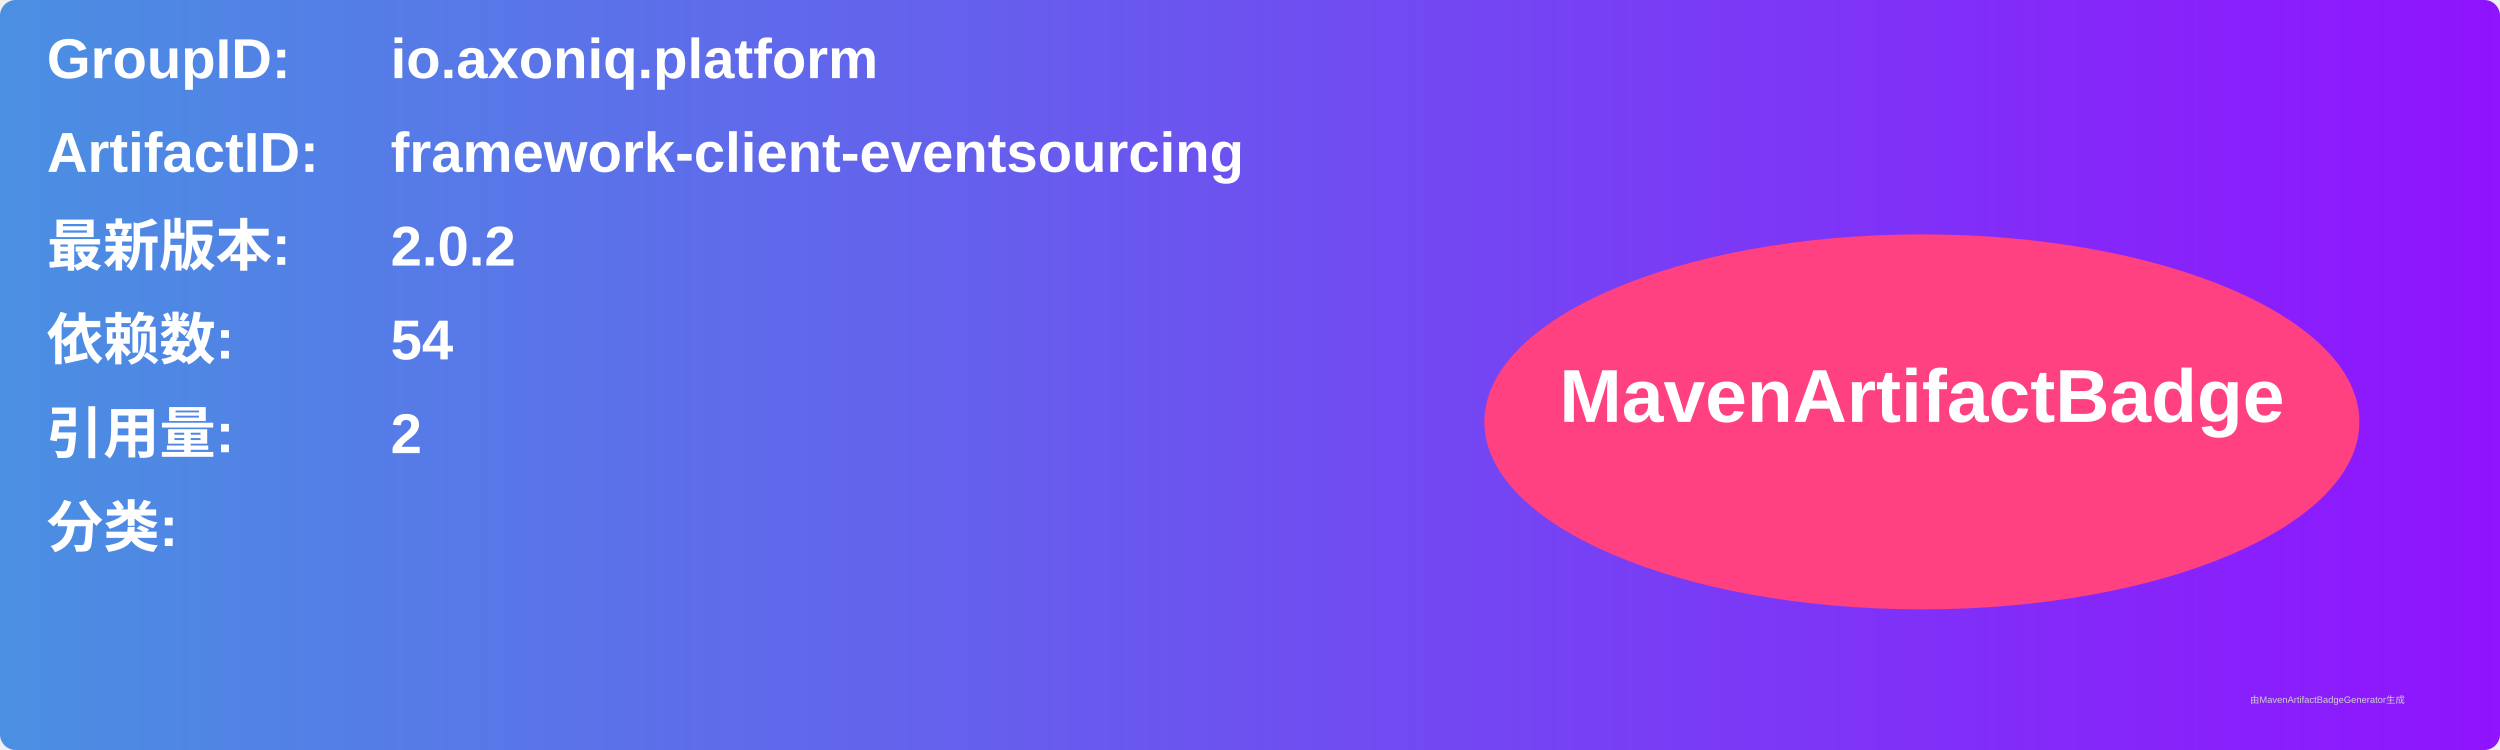
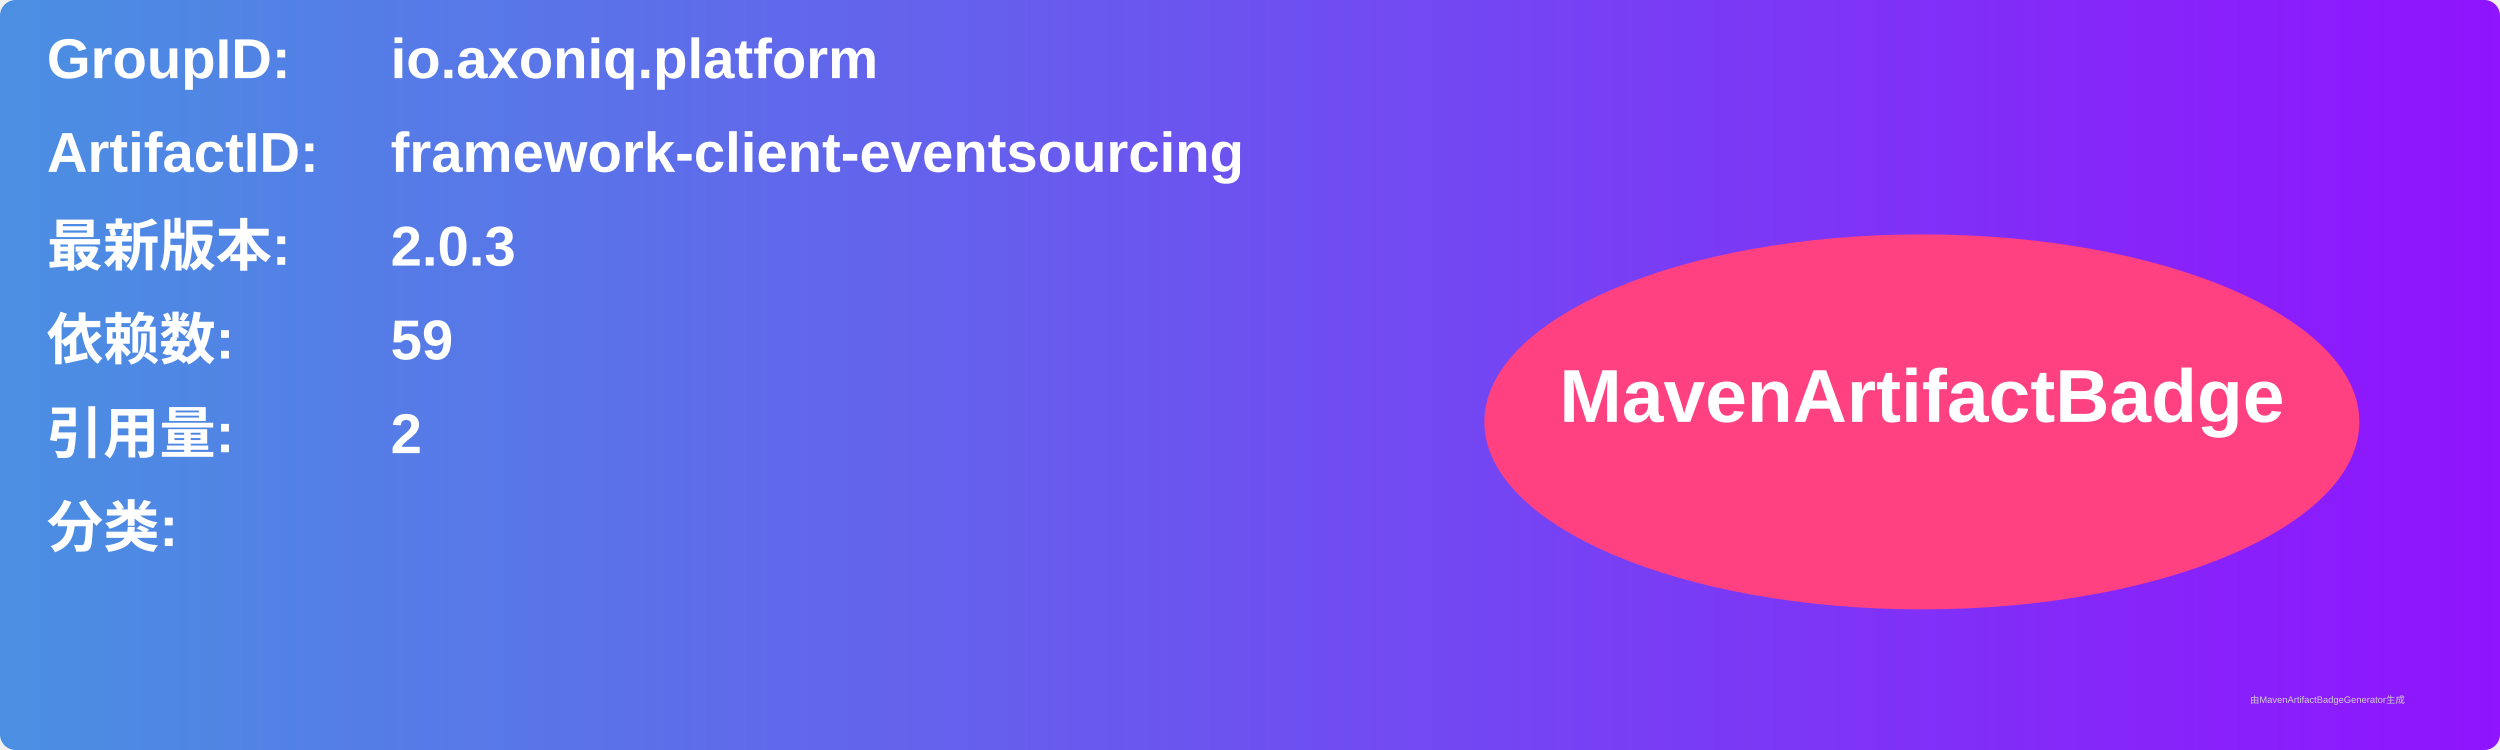
<svg xmlns="http://www.w3.org/2000/svg" width="800" height="240" viewBox="0 0 800 240">
  <linearGradient id="grad" x1="0%" y1="0%" x2="100%" y2="0%">
    <stop offset="0%" stop-color="#4a90e2" />
    <stop offset="100%" stop-color="#9013fe" />
  </linearGradient>
  <rect width="100%" height="100%" rx="5" ry="5" fill="url(#grad)" />
  <g transform="translate(15, 15)">
    <text x="0" y="10" font-family="Arial" font-size="18" fill="white" font-weight="bold" width="260">GroupID:</text>
    <text x="110" y="10" font-family="Arial" font-size="18" fill="white" font-weight="bold" width="460">io.axoniq.platform</text>
    <text x="0" y="40" font-family="Arial" font-size="18" fill="white" font-weight="bold" width="260">ArtifactID:</text>
    <text x="110" y="40" font-family="Arial" font-size="18" fill="white" font-weight="bold" width="460">framework-client-eventsourcing</text>
    <text x="0" y="70" font-family="Arial" font-size="18" fill="white" font-weight="bold">最新版本:</text>
    <text x="110" y="70" font-family="Arial" font-size="18" fill="white" font-weight="bold">
-       <tspan font-weight="bold">2.0.2</tspan>
+       <tspan font-weight="bold">2.0.3</tspan>
    </text>
    <text x="0" y="100" font-family="Arial" font-size="18" fill="white" font-weight="bold">依赖数: </text>
    <text x="110" y="100" font-family="Arial" font-size="18" fill="white">
-       <tspan font-weight="bold">54</tspan>
+       <tspan font-weight="bold">59</tspan>
    </text>
    <text x="0" y="130" font-family="Arial" font-size="18" fill="white" font-weight="bold">引用量: </text>
    <text x="110" y="130" font-family="Arial" font-size="18" fill="white">
      <tspan font-weight="bold">2</tspan>
    </text>
    <text x="0" y="160" font-family="Arial" font-size="18" fill="white" font-weight="bold">分类:</text>
    <text x="10" y="190" font-family="Arial" font-size="10" fill="white">
      <tspan font-weight="bold" />
    </text>
    <ellipse cx="600" cy="120" rx="140" ry="60" fill="#ff4081" />
    <text x="600" y="120" text-anchor="middle" font-family="Arial" font-size="24" fill="white" font-weight="bold">MavenArtifactBadge</text>
  </g>
  <text x="720" y="225" font-family="Arial" font-size="3" fill="#d0d0d0">由MavenArtifactBadgeGenerator生成</text>
</svg>
